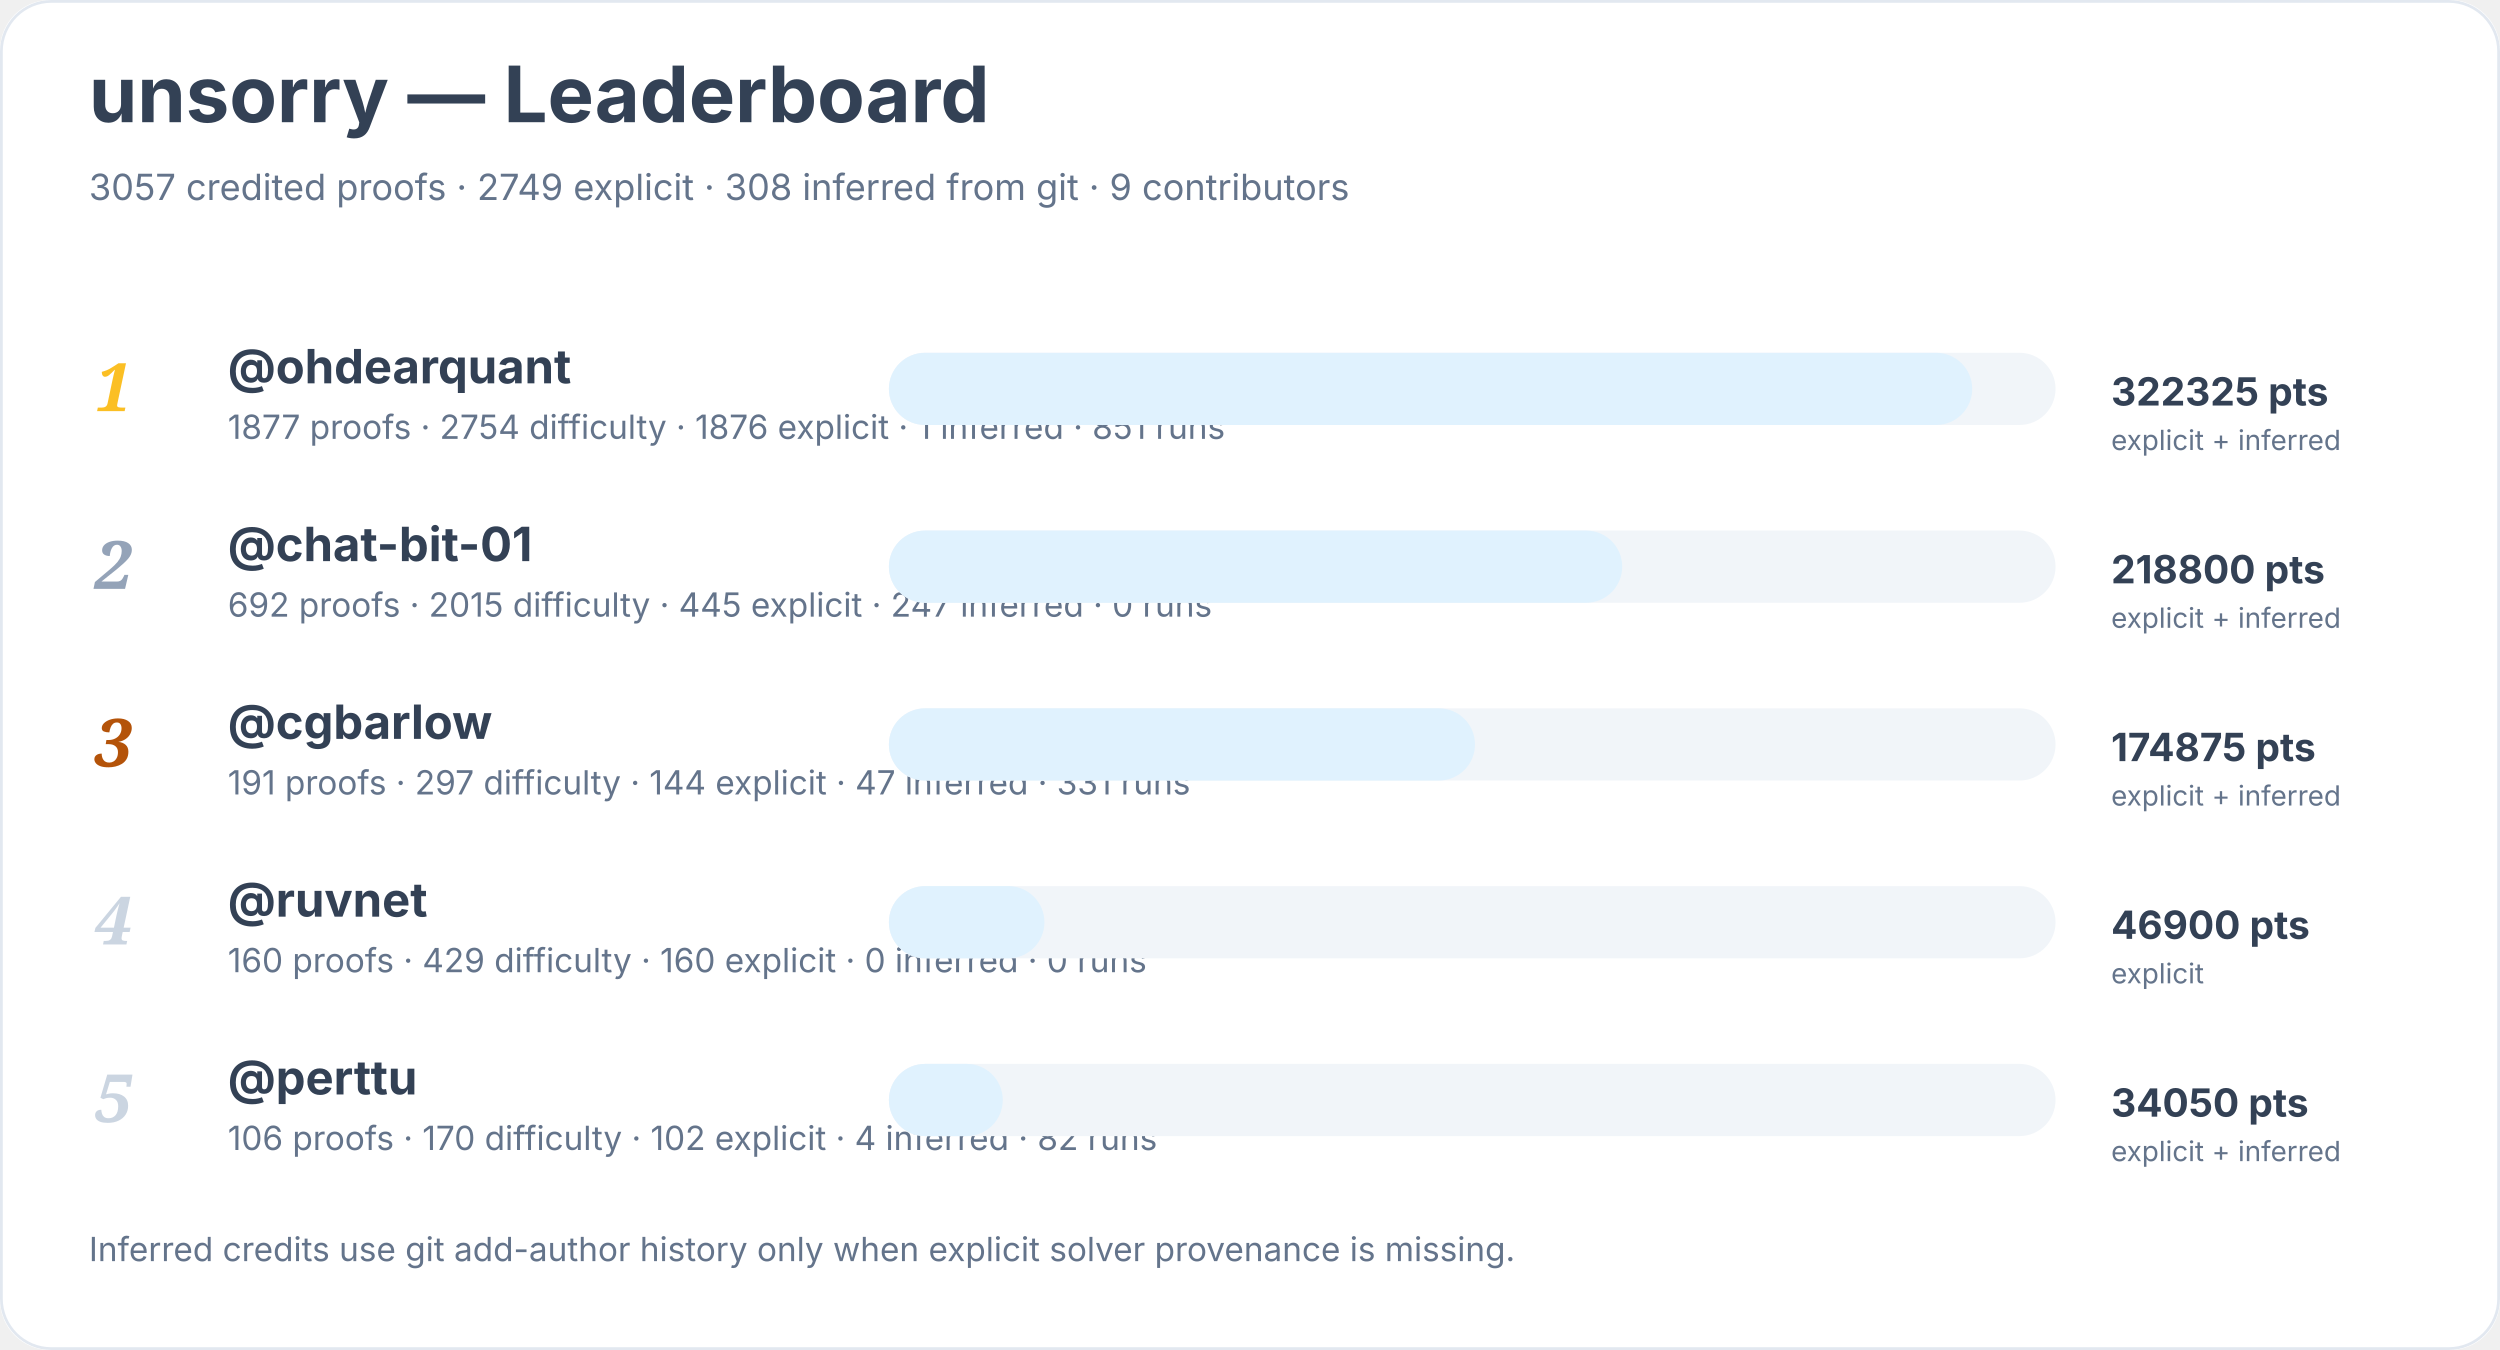
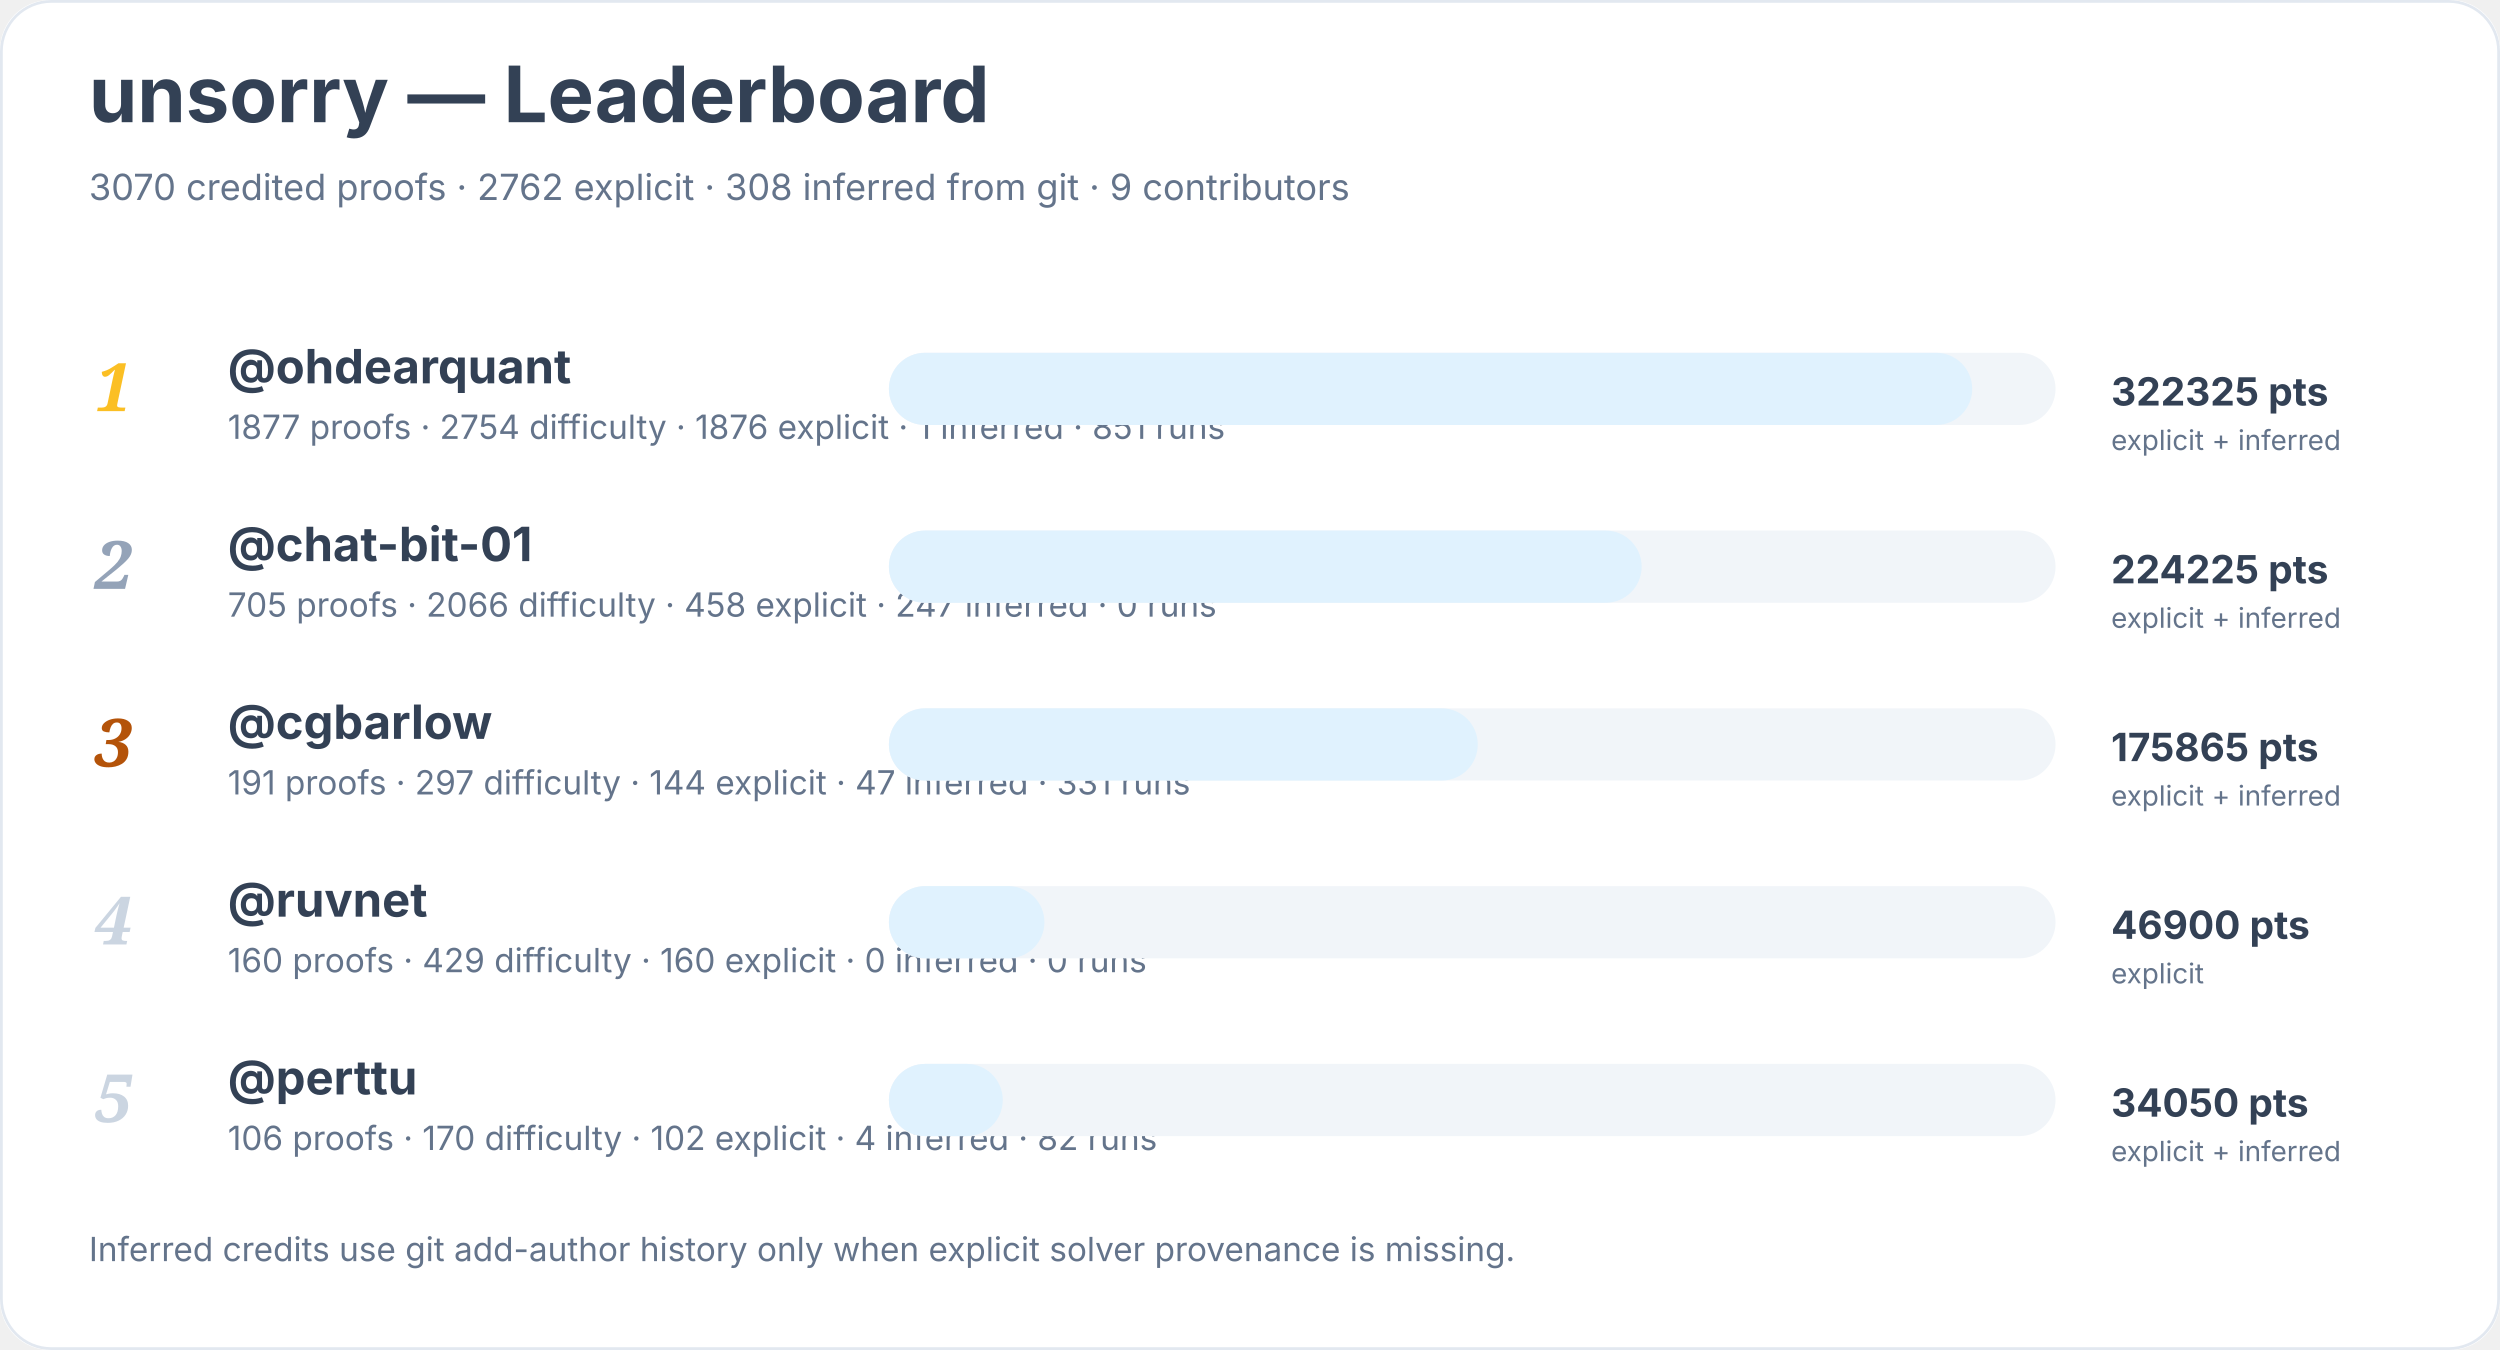
<svg xmlns="http://www.w3.org/2000/svg" width="900" height="486" viewBox="0 0 900 486" role="img" aria-labelledby="title desc">
  <rect width="900" height="100%" rx="18" fill="#ffffff" />
  <rect x="0.5" y="0.5" width="899" height="485" rx="18" fill="none" stroke="#e2e8f0" />
  <text x="32" y="44" font-family="Inter, system-ui, sans-serif" font-size="28" font-weight="700" fill="#334155">unsorry — Leaderboard</text>
-   <text x="32" y="72" font-family="Inter, system-ui, sans-serif" font-size="13" fill="#64748b">3057 credited proofs · 2749 explicit · 308 inferred from git · 9 contributors</text>
+   <text x="32" y="72" font-family="Inter, system-ui, sans-serif" font-size="13" fill="#64748b">3070 credited proofs · 2762 explicit · 308 inferred from git · 9 contributors</text>
  <text x="34" y="148" font-family="Georgia, serif" font-size="24" font-style="italic" font-weight="700" fill="#fbbf24">1</text>
  <a href="https://github.com/ohdearquant">
    <text x="82" y="138" font-family="Inter, system-ui, sans-serif" font-size="17" font-weight="650" fill="#334155">@ohdearquant</text>
  </a>
  <text x="82" y="158" font-family="Inter, system-ui, sans-serif" font-size="12" fill="#64748b">1877 proofs · 2754 difficulty · 1876 explicit · 1 inferred · 851 runs</text>
  <rect x="320" y="127" width="420" height="26" rx="13" fill="#f1f5f9" />
  <rect x="320" y="127" width="390" height="26" rx="13" fill="#e0f2fe" />
  <text x="760" y="146" font-family="Inter, system-ui, sans-serif" font-size="14" font-weight="700" fill="#334155">322325 pts</text>
  <text x="760" y="162" font-family="Inter, system-ui, sans-serif" font-size="10" fill="#64748b">explicit + inferred</text>
  <text x="34" y="212" font-family="Georgia, serif" font-size="24" font-style="italic" font-weight="700" fill="#94a3b8">2</text>
  <a href="https://github.com/chat-bit-01">
    <text x="82" y="202" font-family="Inter, system-ui, sans-serif" font-size="17" font-weight="650" fill="#334155">@chat-bit-01</text>
  </a>
-   <text x="82" y="222" font-family="Inter, system-ui, sans-serif" font-size="12" fill="#64748b">692 proofs · 2015 difficulty · 445 explicit · 247 inferred · 0 runs</text>
+   <text x="82" y="222" font-family="Inter, system-ui, sans-serif" font-size="12" fill="#64748b">705 proofs · 2066 difficulty · 458 explicit · 247 inferred · 0 runs</text>
  <rect x="320" y="191" width="420" height="26" rx="13" fill="#f1f5f9" />
-   <rect x="320" y="191" width="264" height="26" rx="13" fill="#e0f2fe" />
-   <text x="760" y="210" font-family="Inter, system-ui, sans-serif" font-size="14" font-weight="700" fill="#334155">218800 pts</text>
+   <rect x="320" y="191" width="271" height="26" rx="13" fill="#e0f2fe" />
+   <text x="760" y="210" font-family="Inter, system-ui, sans-serif" font-size="14" font-weight="700" fill="#334155">224225 pts</text>
  <text x="760" y="226" font-family="Inter, system-ui, sans-serif" font-size="10" fill="#64748b">explicit + inferred</text>
  <text x="34" y="276" font-family="Georgia, serif" font-size="24" font-style="italic" font-weight="700" fill="#b45309">3</text>
  <a href="https://github.com/cgbarlow">
    <text x="82" y="266" font-family="Inter, system-ui, sans-serif" font-size="17" font-weight="650" fill="#334155">@cgbarlow</text>
  </a>
  <text x="82" y="286" font-family="Inter, system-ui, sans-serif" font-size="12" fill="#64748b">191 proofs · 297 difficulty · 144 explicit · 47 inferred · 331 runs</text>
  <rect x="320" y="255" width="420" height="26" rx="13" fill="#f1f5f9" />
-   <rect x="320" y="255" width="211" height="26" rx="13" fill="#e0f2fe" />
-   <text x="760" y="274" font-family="Inter, system-ui, sans-serif" font-size="14" font-weight="700" fill="#334155">174875 pts</text>
+   <rect x="320" y="255" width="212" height="26" rx="13" fill="#e0f2fe" />
+   <text x="760" y="274" font-family="Inter, system-ui, sans-serif" font-size="14" font-weight="700" fill="#334155">175865 pts</text>
  <text x="760" y="290" font-family="Inter, system-ui, sans-serif" font-size="10" fill="#64748b">explicit + inferred</text>
  <text x="34" y="340" font-family="Georgia, serif" font-size="24" font-style="italic" font-weight="700" fill="#cbd5e1">4</text>
  <a href="https://github.com/ruvnet">
    <text x="82" y="330" font-family="Inter, system-ui, sans-serif" font-size="17" font-weight="650" fill="#334155">@ruvnet</text>
  </a>
  <text x="82" y="350" font-family="Inter, system-ui, sans-serif" font-size="12" fill="#64748b">160 proofs · 429 difficulty · 160 explicit · 0 inferred · 0 runs</text>
  <rect x="320" y="319" width="420" height="26" rx="13" fill="#f1f5f9" />
  <rect x="320" y="319" width="56" height="26" rx="13" fill="#e0f2fe" />
  <text x="760" y="338" font-family="Inter, system-ui, sans-serif" font-size="14" font-weight="700" fill="#334155">46900 pts</text>
  <text x="760" y="354" font-family="Inter, system-ui, sans-serif" font-size="10" fill="#64748b">explicit</text>
  <text x="34" y="404" font-family="Georgia, serif" font-size="24" font-style="italic" font-weight="700" fill="#cbd5e1">5</text>
  <a href="https://github.com/perttu">
    <text x="82" y="394" font-family="Inter, system-ui, sans-serif" font-size="17" font-weight="650" fill="#334155">@perttu</text>
  </a>
  <text x="82" y="414" font-family="Inter, system-ui, sans-serif" font-size="12" fill="#64748b">106 proofs · 170 difficulty · 102 explicit · 4 inferred · 82 runs</text>
  <rect x="320" y="383" width="420" height="26" rx="13" fill="#f1f5f9" />
  <rect x="320" y="383" width="41" height="26" rx="13" fill="#e0f2fe" />
  <text x="760" y="402" font-family="Inter, system-ui, sans-serif" font-size="14" font-weight="700" fill="#334155">34050 pts</text>
  <text x="760" y="418" font-family="Inter, system-ui, sans-serif" font-size="10" fill="#64748b">explicit + inferred</text>
  <text x="32" y="454" font-family="Inter, system-ui, sans-serif" font-size="12" fill="#64748b">Inferred credits use git add-author history only when explicit solver provenance is missing.</text>
</svg>
